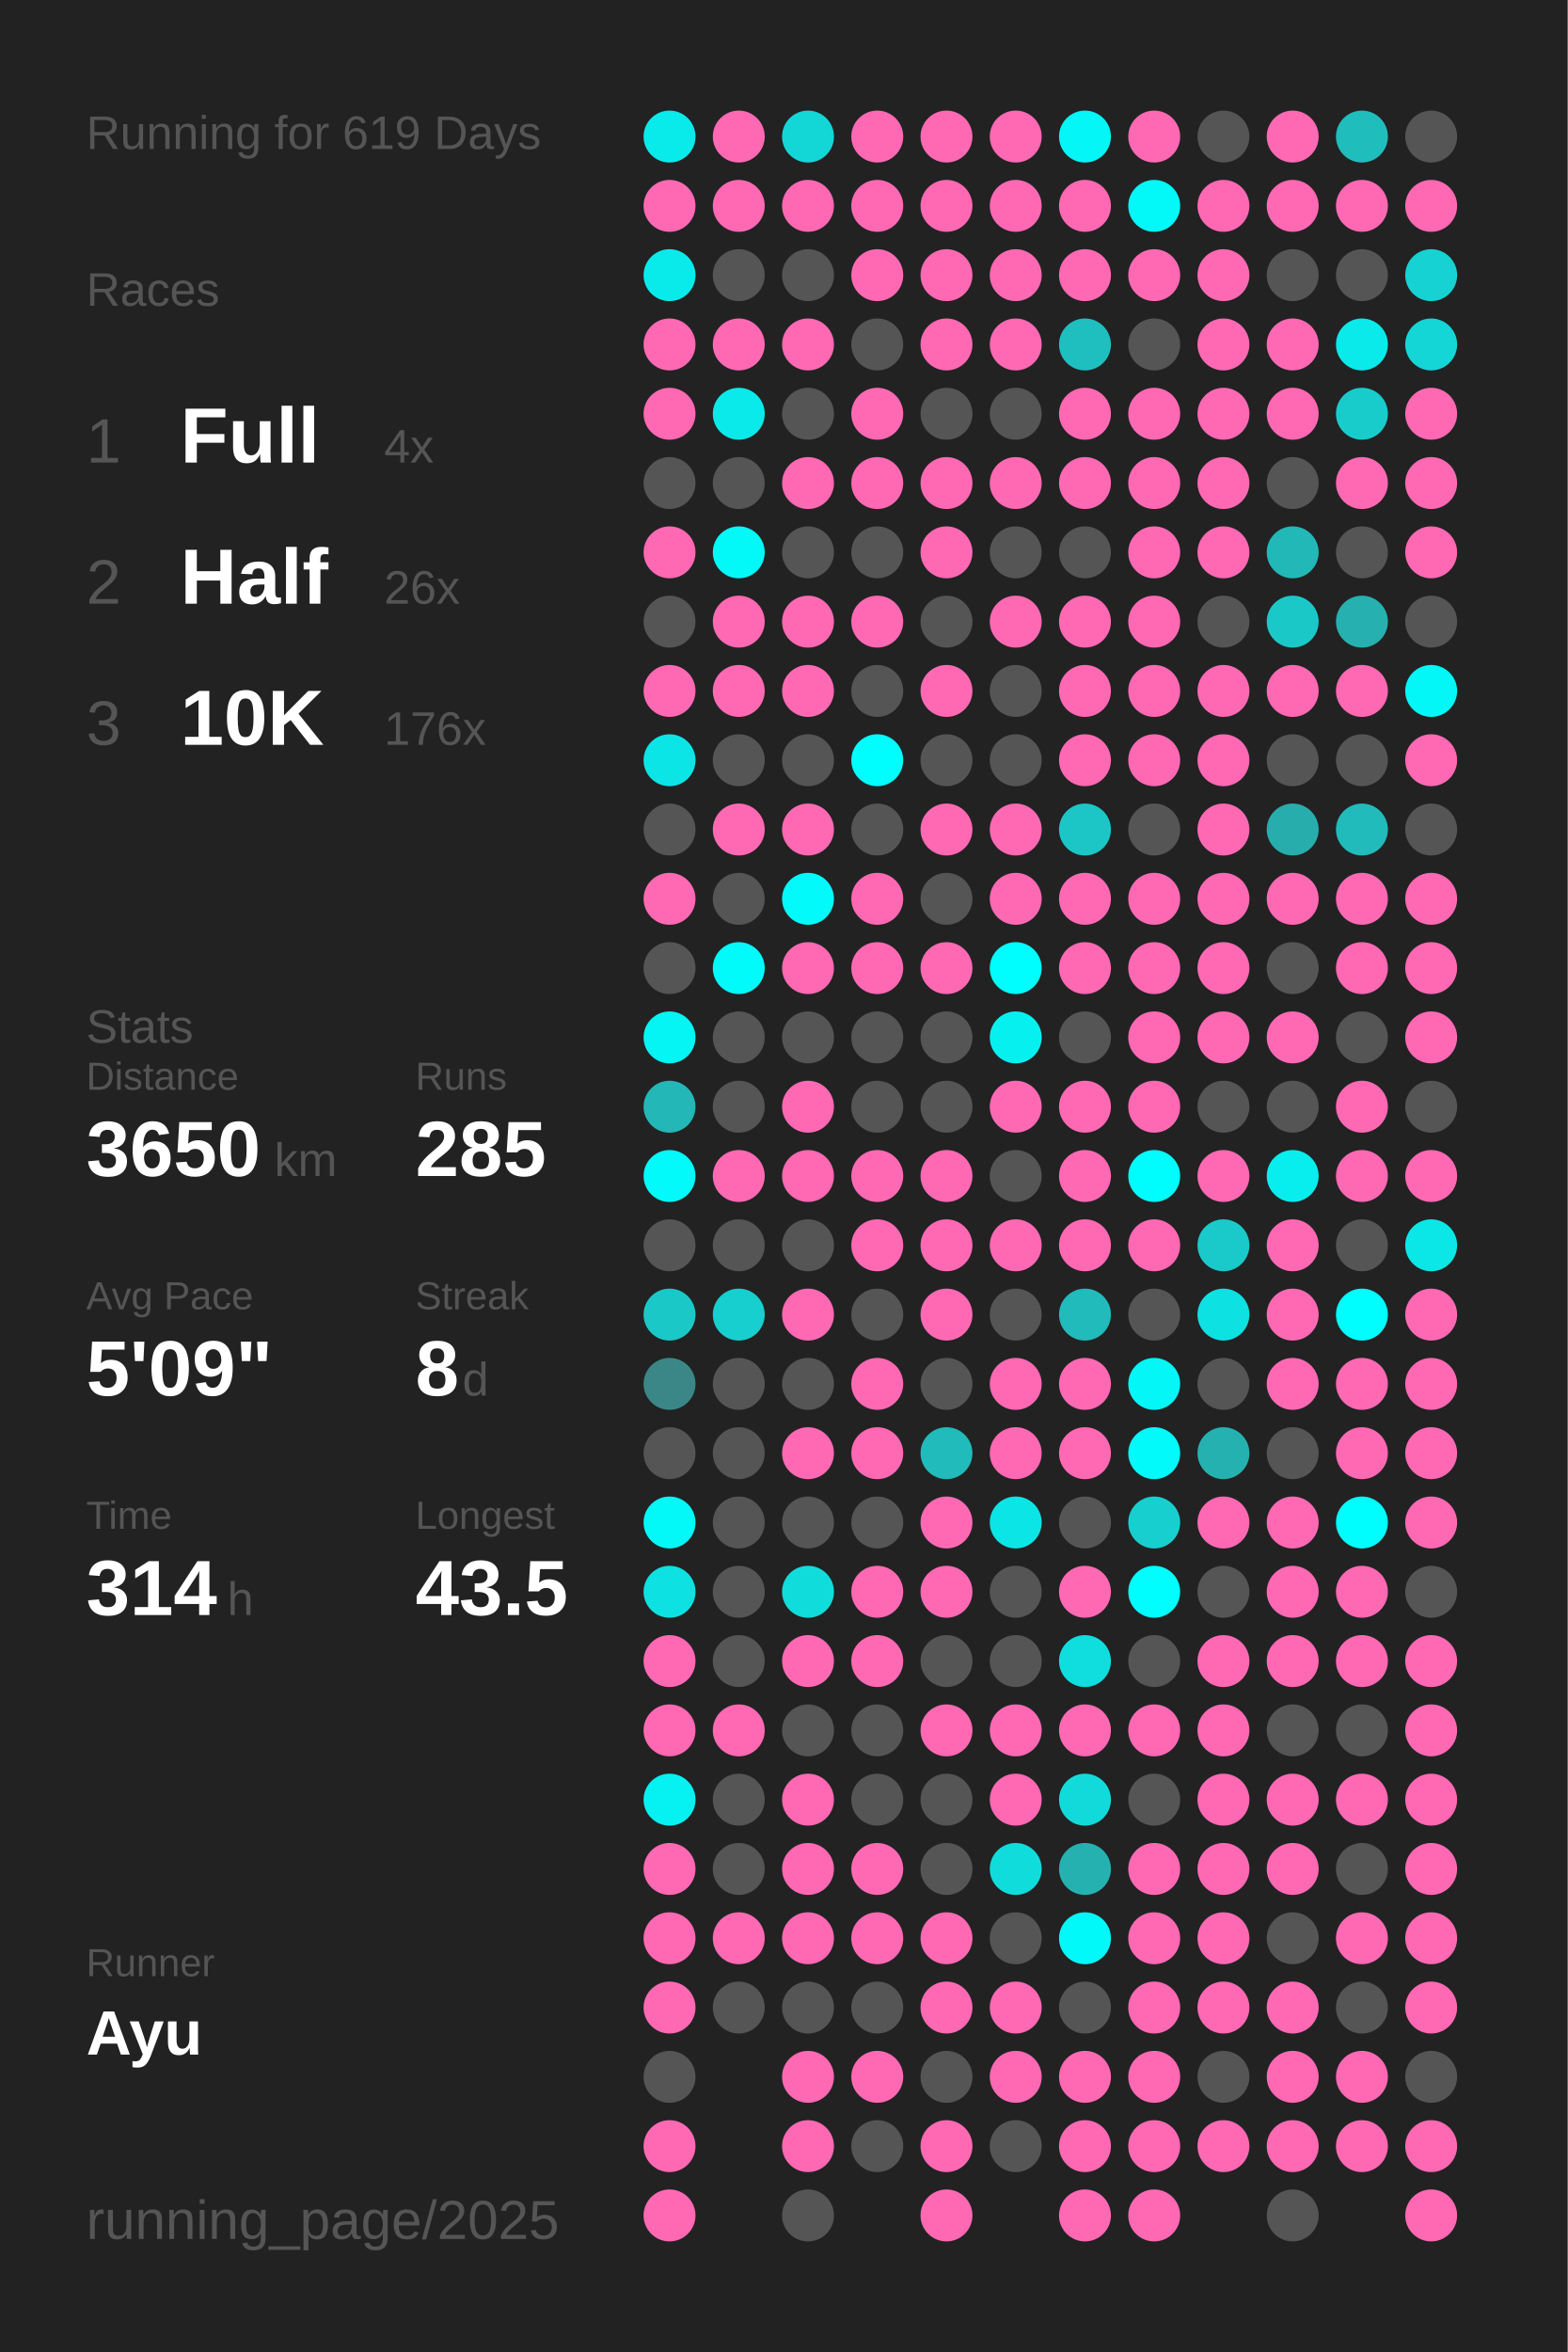
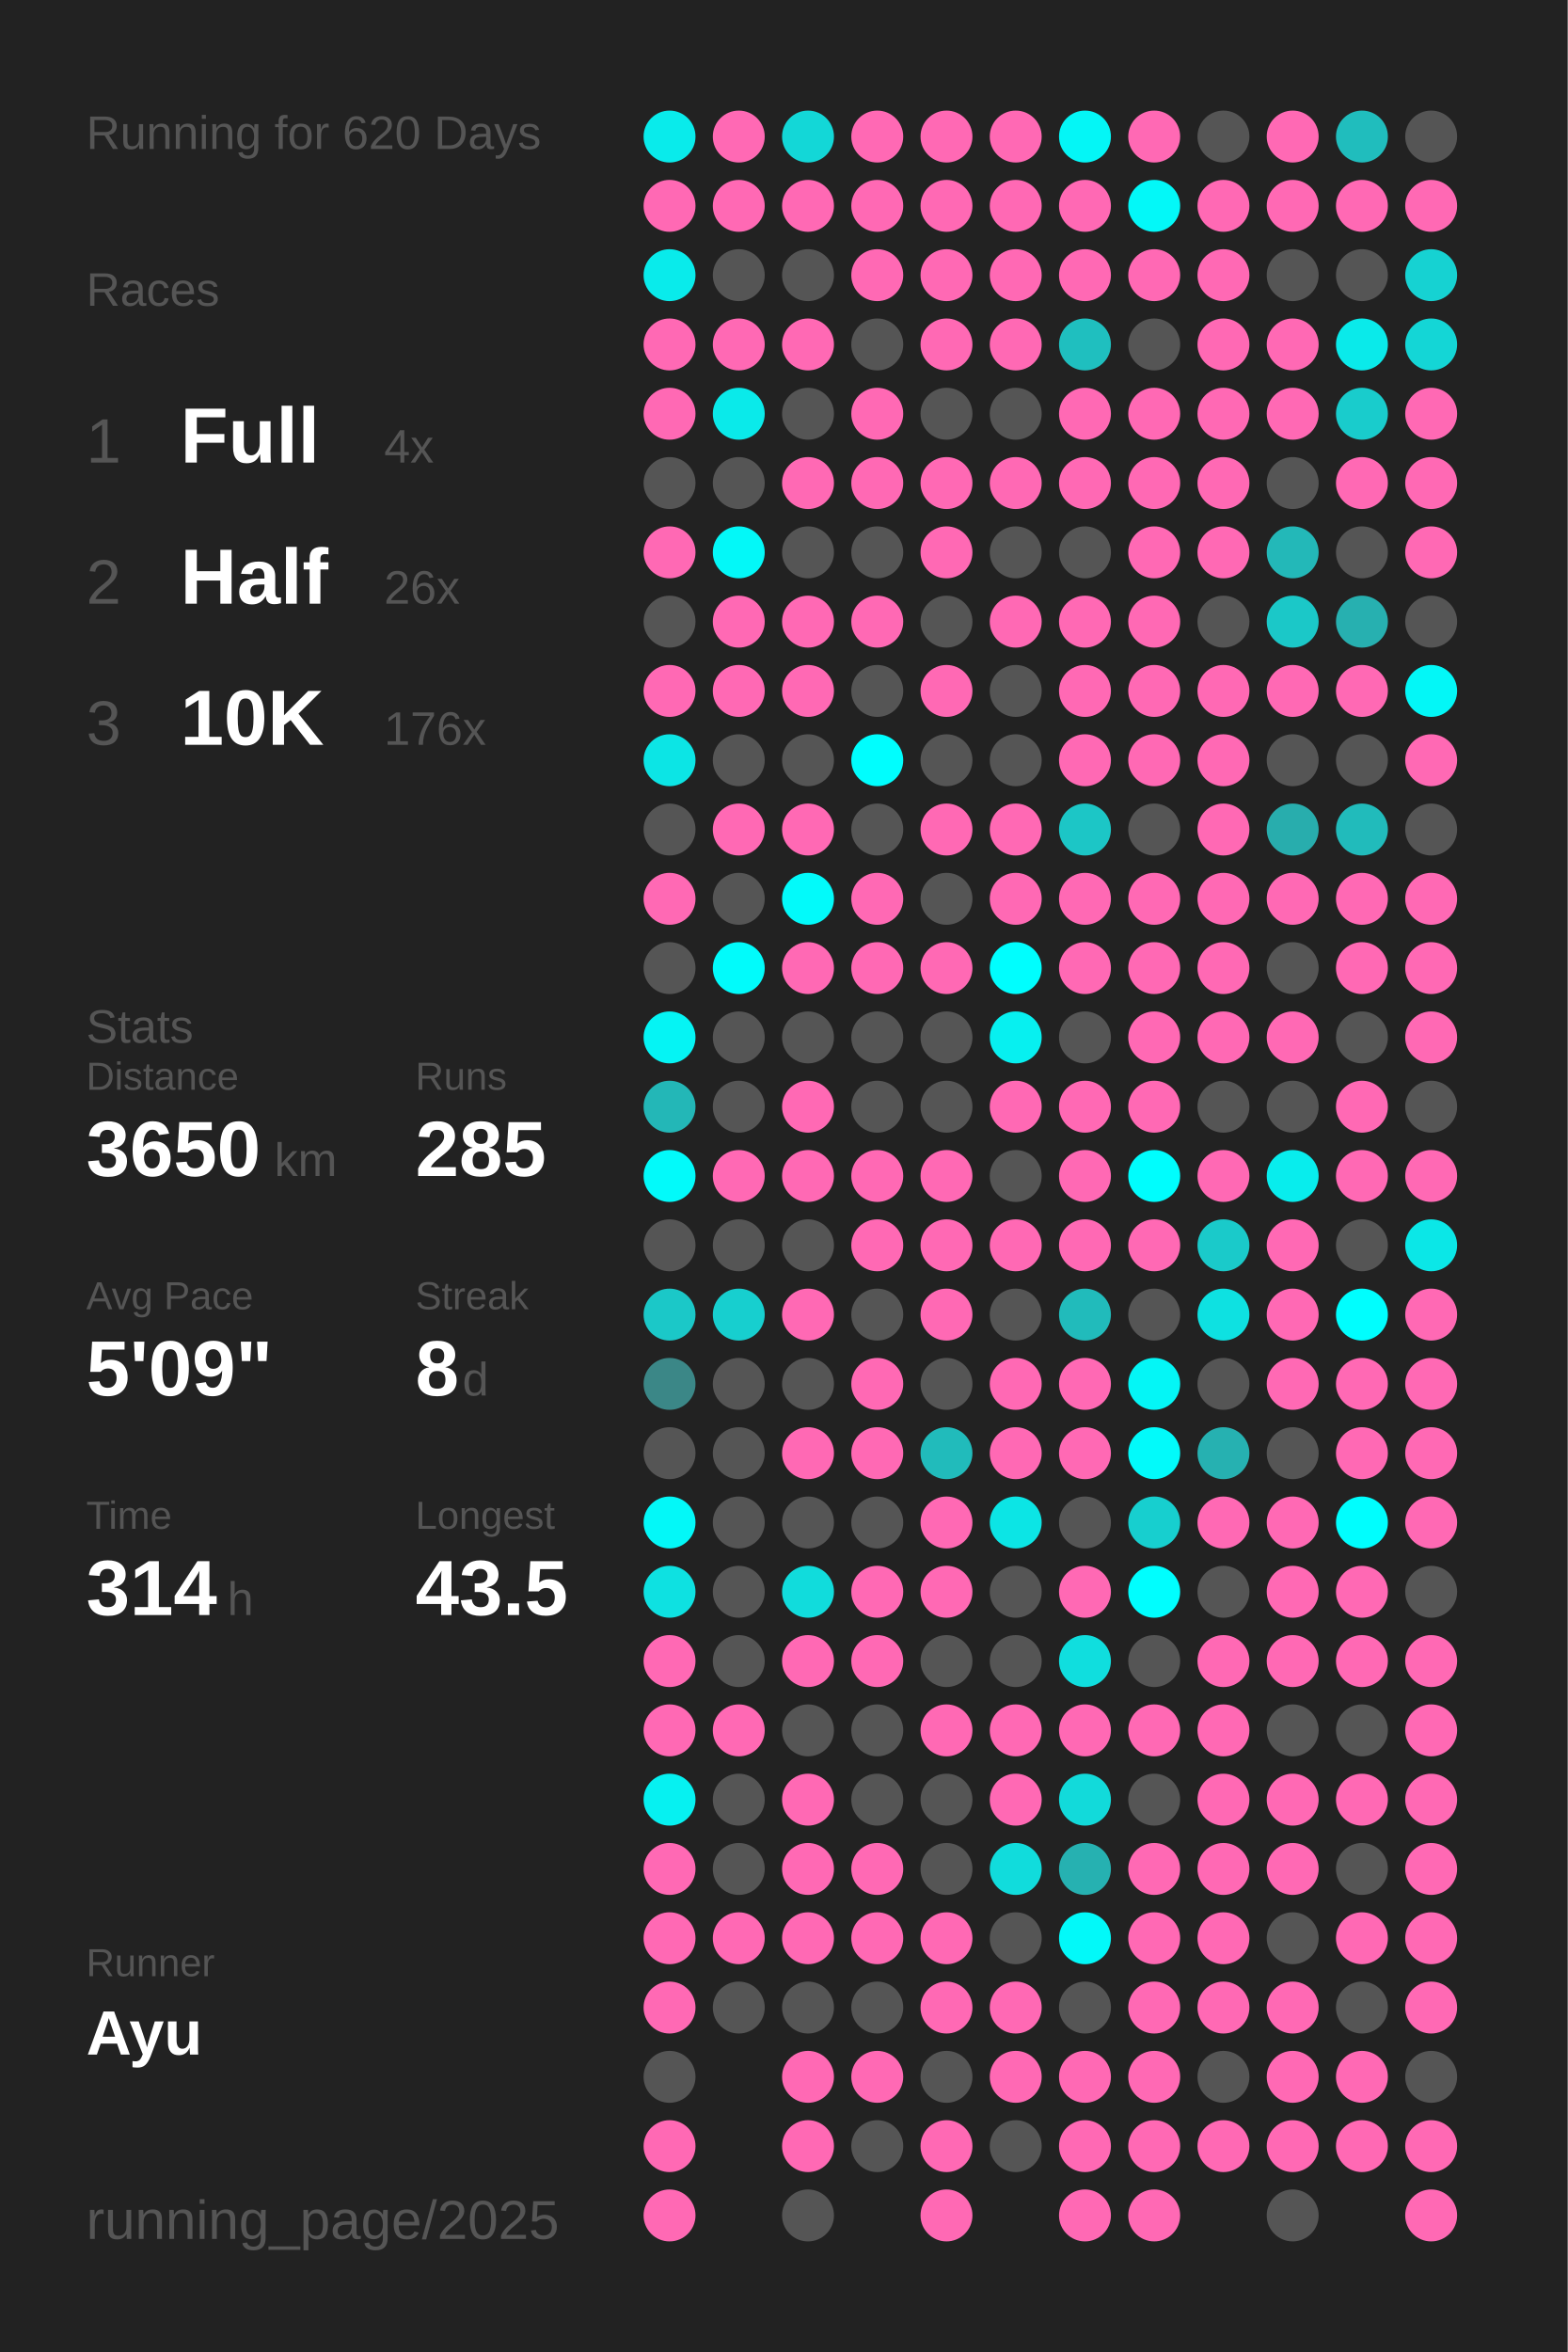
<svg xmlns="http://www.w3.org/2000/svg" baseProfile="full" height="300mm" version="1.1" viewBox="0,0,200,300" width="200mm">
  <defs />
  <rect fill="#222222" height="300" width="200" x="0" y="0" />
-   <text fill="#555555" style="font-size:6px; font-family:Arial;" x="11" y="19">Running for 619 Days</text>
+   <text fill="#555555" style="font-size:6px; font-family:Arial;" x="11" y="19">Running for 620 Days</text>
  <text fill="#555555" style="font-size:6px; font-family:Arial;" x="11" y="39">Races</text>
  <text fill="#555555" style="font-size:8px; font-family:Arial;" x="11" y="59">1</text>
  <text fill="#FFFFFF" style="font-size:10px; font-family:Arial; font-weight:bold;" x="23" y="59">Full</text>
  <text fill="#555555" style="font-size:6px; font-family:Arial;" x="49" y="59">4x</text>
  <text fill="#555555" style="font-size:8px; font-family:Arial;" x="11" y="77">2</text>
  <text fill="#FFFFFF" style="font-size:10px; font-family:Arial; font-weight:bold;" x="23" y="77">Half</text>
  <text fill="#555555" style="font-size:6px; font-family:Arial;" x="49" y="77">26x</text>
  <text fill="#555555" style="font-size:8px; font-family:Arial;" x="11" y="95">3</text>
  <text fill="#FFFFFF" style="font-size:10px; font-family:Arial; font-weight:bold;" x="23" y="95">10K</text>
  <text fill="#555555" style="font-size:6px; font-family:Arial;" x="49" y="95">176x</text>
  <text fill="#555555" style="font-size:6px; font-family:Arial;" x="11" y="133">Stats</text>
  <text fill="#555555" style="font-size:5px; font-family:Arial;" x="11" y="139">Distance</text>
  <text fill="#FFFFFF" style="font-size:10px; font-family:Arial; font-weight:bold;" x="11" y="150">3650</text>
  <text fill="#555555" style="font-size:6px; font-family:Arial;" x="35" y="150">km</text>
  <text fill="#555555" style="font-size:5px; font-family:Arial;" x="53" y="139">Runs</text>
  <text fill="#FFFFFF" style="font-size:10px; font-family:Arial; font-weight:bold;" x="53" y="150">285</text>
  <text fill="#555555" style="font-size:5px; font-family:Arial;" x="11" y="167">Avg Pace</text>
  <text fill="#FFFFFF" style="font-size:10px; font-family:Arial; font-weight:bold;" x="11" y="178">5'09"</text>
  <text fill="#555555" style="font-size:5px; font-family:Arial;" x="53" y="167">Streak</text>
  <text fill="#FFFFFF" style="font-size:10px; font-family:Arial; font-weight:bold;" x="53" y="178">8</text>
  <text fill="#555555" style="font-size:6px; font-family:Arial;" x="59" y="178">d</text>
  <text fill="#555555" style="font-size:5px; font-family:Arial;" x="11" y="195">Time</text>
  <text fill="#FFFFFF" style="font-size:10px; font-family:Arial; font-weight:bold;" x="11" y="206">314</text>
  <text fill="#555555" style="font-size:6px; font-family:Arial;" x="29" y="206">h</text>
  <text fill="#555555" style="font-size:5px; font-family:Arial;" x="53" y="195">Longest</text>
  <text fill="#FFFFFF" style="font-size:10px; font-family:Arial; font-weight:bold;" x="53" y="206">43.5</text>
  <text fill="#555555" style="font-size:5px; font-family:Arial;" x="11" y="252.065">Runner</text>
  <text fill="#FFFFFF" style="font-size:8px; font-family:Arial; font-weight:bold;" x="11" y="262.065">Ayu</text>
  <text fill="#555555" style="font-size:7px; font-family:Arial;" x="11" y="285.581">running_page/2025</text>
  <circle cx="85.417" cy="17.419" fill="#09ebeb" r="3.312" />
  <circle cx="85.417" cy="26.258" fill="#ff69b4" r="3.312" />
  <circle cx="85.417" cy="35.097" fill="#09ebeb" r="3.312" />
  <circle cx="85.417" cy="43.935" fill="#ff69b4" r="3.312" />
  <circle cx="85.417" cy="52.774" fill="#ff69b4" r="3.312" />
  <circle cx="85.417" cy="61.613" fill="#555555" r="3.312" />
  <circle cx="85.417" cy="70.452" fill="#ff69b4" r="3.312" />
  <circle cx="85.417" cy="79.29" fill="#555555" r="3.312" />
  <circle cx="85.417" cy="88.129" fill="#ff69b4" r="3.312" />
  <circle cx="85.417" cy="96.968" fill="#0ce5e5" r="3.312" />
  <circle cx="85.417" cy="105.806" fill="#555555" r="3.312" />
  <circle cx="85.417" cy="114.645" fill="#ff69b4" r="3.312" />
  <circle cx="85.417" cy="123.484" fill="#555555" r="3.312" />
  <circle cx="85.417" cy="132.323" fill="#05f4f4" r="3.312" />
  <circle cx="85.417" cy="141.161" fill="#23b7b7" r="3.312" />
  <circle cx="85.417" cy="150" fill="#02fafa" r="3.312" />
  <circle cx="85.417" cy="158.839" fill="#555555" r="3.312" />
  <circle cx="85.417" cy="167.677" fill="#1bc8c8" r="3.312" />
  <circle cx="85.417" cy="176.516" fill="#3b8787" r="3.312" />
  <circle cx="85.417" cy="185.355" fill="#555555" r="3.312" />
  <circle cx="85.417" cy="194.194" fill="#03f8f8" r="3.312" />
  <circle cx="85.417" cy="203.032" fill="#0ee1e1" r="3.312" />
  <circle cx="85.417" cy="211.871" fill="#ff69b4" r="3.312" />
  <circle cx="85.417" cy="220.71" fill="#ff69b4" r="3.312" />
  <circle cx="85.417" cy="229.548" fill="#06f1f1" r="3.312" />
  <circle cx="85.417" cy="238.387" fill="#ff69b4" r="3.312" />
  <circle cx="85.417" cy="247.226" fill="#ff69b4" r="3.312" />
  <circle cx="85.417" cy="256.065" fill="#ff69b4" r="3.312" />
  <circle cx="85.417" cy="264.903" fill="#555555" r="3.312" />
  <circle cx="85.417" cy="273.742" fill="#ff69b4" r="3.312" />
  <circle cx="85.417" cy="282.581" fill="#ff69b4" r="3.312" />
  <circle cx="94.25" cy="17.419" fill="#ff69b4" r="3.312" />
  <circle cx="94.25" cy="26.258" fill="#ff69b4" r="3.312" />
  <circle cx="94.25" cy="35.097" fill="#555555" r="3.312" />
  <circle cx="94.25" cy="43.935" fill="#ff69b4" r="3.312" />
  <circle cx="94.25" cy="52.774" fill="#0aeaea" r="3.312" />
  <circle cx="94.25" cy="61.613" fill="#555555" r="3.312" />
  <circle cx="94.25" cy="70.452" fill="#03f8f8" r="3.312" />
  <circle cx="94.25" cy="79.29" fill="#ff69b4" r="3.312" />
  <circle cx="94.25" cy="88.129" fill="#ff69b4" r="3.312" />
  <circle cx="94.25" cy="96.968" fill="#555555" r="3.312" />
  <circle cx="94.25" cy="105.806" fill="#ff69b4" r="3.312" />
  <circle cx="94.25" cy="114.645" fill="#555555" r="3.312" />
  <circle cx="94.25" cy="123.484" fill="#01fbfb" r="3.312" />
  <circle cx="94.25" cy="132.323" fill="#555555" r="3.312" />
  <circle cx="94.25" cy="141.161" fill="#555555" r="3.312" />
  <circle cx="94.25" cy="150" fill="#ff69b4" r="3.312" />
  <circle cx="94.25" cy="158.839" fill="#555555" r="3.312" />
  <circle cx="94.25" cy="167.677" fill="#17cfcf" r="3.312" />
  <circle cx="94.25" cy="176.516" fill="#555555" r="3.312" />
  <circle cx="94.25" cy="185.355" fill="#555555" r="3.312" />
  <circle cx="94.25" cy="194.194" fill="#555555" r="3.312" />
  <circle cx="94.25" cy="203.032" fill="#555555" r="3.312" />
  <circle cx="94.25" cy="211.871" fill="#555555" r="3.312" />
  <circle cx="94.25" cy="220.71" fill="#ff69b4" r="3.312" />
  <circle cx="94.25" cy="229.548" fill="#555555" r="3.312" />
  <circle cx="94.25" cy="238.387" fill="#555555" r="3.312" />
  <circle cx="94.25" cy="247.226" fill="#ff69b4" r="3.312" />
  <circle cx="94.25" cy="256.065" fill="#555555" r="3.312" />
  <circle cx="103.083" cy="17.419" fill="#13d7d7" r="3.312" />
  <circle cx="103.083" cy="26.258" fill="#ff69b4" r="3.312" />
  <circle cx="103.083" cy="35.097" fill="#555555" r="3.312" />
  <circle cx="103.083" cy="43.935" fill="#ff69b4" r="3.312" />
  <circle cx="103.083" cy="52.774" fill="#555555" r="3.312" />
  <circle cx="103.083" cy="61.613" fill="#ff69b4" r="3.312" />
  <circle cx="103.083" cy="70.452" fill="#555555" r="3.312" />
  <circle cx="103.083" cy="79.29" fill="#ff69b4" r="3.312" />
  <circle cx="103.083" cy="88.129" fill="#ff69b4" r="3.312" />
  <circle cx="103.083" cy="96.968" fill="#555555" r="3.312" />
  <circle cx="103.083" cy="105.806" fill="#ff69b4" r="3.312" />
  <circle cx="103.083" cy="114.645" fill="#02fafa" r="3.312" />
  <circle cx="103.083" cy="123.484" fill="#ff69b4" r="3.312" />
  <circle cx="103.083" cy="132.323" fill="#555555" r="3.312" />
  <circle cx="103.083" cy="141.161" fill="#ff69b4" r="3.312" />
  <circle cx="103.083" cy="150" fill="#ff69b4" r="3.312" />
  <circle cx="103.083" cy="158.839" fill="#555555" r="3.312" />
  <circle cx="103.083" cy="167.677" fill="#ff69b4" r="3.312" />
  <circle cx="103.083" cy="176.516" fill="#555555" r="3.312" />
  <circle cx="103.083" cy="185.355" fill="#ff69b4" r="3.312" />
  <circle cx="103.083" cy="194.194" fill="#555555" r="3.312" />
  <circle cx="103.083" cy="203.032" fill="#11dcdc" r="3.312" />
  <circle cx="103.083" cy="211.871" fill="#ff69b4" r="3.312" />
  <circle cx="103.083" cy="220.71" fill="#555555" r="3.312" />
  <circle cx="103.083" cy="229.548" fill="#ff69b4" r="3.312" />
  <circle cx="103.083" cy="238.387" fill="#ff69b4" r="3.312" />
  <circle cx="103.083" cy="247.226" fill="#ff69b4" r="3.312" />
  <circle cx="103.083" cy="256.065" fill="#555555" r="3.312" />
  <circle cx="103.083" cy="264.903" fill="#ff69b4" r="3.312" />
  <circle cx="103.083" cy="273.742" fill="#ff69b4" r="3.312" />
  <circle cx="103.083" cy="282.581" fill="#555555" r="3.312" />
  <circle cx="111.917" cy="17.419" fill="#ff69b4" r="3.312" />
  <circle cx="111.917" cy="26.258" fill="#ff69b4" r="3.312" />
  <circle cx="111.917" cy="35.097" fill="#ff69b4" r="3.312" />
  <circle cx="111.917" cy="43.935" fill="#555555" r="3.312" />
  <circle cx="111.917" cy="52.774" fill="#ff69b4" r="3.312" />
  <circle cx="111.917" cy="61.613" fill="#ff69b4" r="3.312" />
  <circle cx="111.917" cy="70.452" fill="#555555" r="3.312" />
  <circle cx="111.917" cy="79.29" fill="#ff69b4" r="3.312" />
  <circle cx="111.917" cy="88.129" fill="#555555" r="3.312" />
  <circle cx="111.917" cy="96.968" fill="#00fefe" r="3.312" />
  <circle cx="111.917" cy="105.806" fill="#555555" r="3.312" />
  <circle cx="111.917" cy="114.645" fill="#ff69b4" r="3.312" />
  <circle cx="111.917" cy="123.484" fill="#ff69b4" r="3.312" />
  <circle cx="111.917" cy="132.323" fill="#555555" r="3.312" />
  <circle cx="111.917" cy="141.161" fill="#555555" r="3.312" />
  <circle cx="111.917" cy="150" fill="#ff69b4" r="3.312" />
  <circle cx="111.917" cy="158.839" fill="#ff69b4" r="3.312" />
  <circle cx="111.917" cy="167.677" fill="#555555" r="3.312" />
  <circle cx="111.917" cy="176.516" fill="#ff69b4" r="3.312" />
  <circle cx="111.917" cy="185.355" fill="#ff69b4" r="3.312" />
  <circle cx="111.917" cy="194.194" fill="#555555" r="3.312" />
  <circle cx="111.917" cy="203.032" fill="#ff69b4" r="3.312" />
  <circle cx="111.917" cy="211.871" fill="#ff69b4" r="3.312" />
  <circle cx="111.917" cy="220.71" fill="#555555" r="3.312" />
  <circle cx="111.917" cy="229.548" fill="#555555" r="3.312" />
  <circle cx="111.917" cy="238.387" fill="#ff69b4" r="3.312" />
  <circle cx="111.917" cy="247.226" fill="#ff69b4" r="3.312" />
  <circle cx="111.917" cy="256.065" fill="#555555" r="3.312" />
  <circle cx="111.917" cy="264.903" fill="#ff69b4" r="3.312" />
  <circle cx="111.917" cy="273.742" fill="#555555" r="3.312" />
  <circle cx="120.75" cy="17.419" fill="#ff69b4" r="3.312" />
  <circle cx="120.75" cy="26.258" fill="#ff69b4" r="3.312" />
  <circle cx="120.75" cy="35.097" fill="#ff69b4" r="3.312" />
  <circle cx="120.75" cy="43.935" fill="#ff69b4" r="3.312" />
  <circle cx="120.75" cy="52.774" fill="#555555" r="3.312" />
  <circle cx="120.75" cy="61.613" fill="#ff69b4" r="3.312" />
  <circle cx="120.75" cy="70.452" fill="#ff69b4" r="3.312" />
  <circle cx="120.75" cy="79.29" fill="#555555" r="3.312" />
  <circle cx="120.75" cy="88.129" fill="#ff69b4" r="3.312" />
  <circle cx="120.75" cy="96.968" fill="#555555" r="3.312" />
  <circle cx="120.75" cy="105.806" fill="#ff69b4" r="3.312" />
  <circle cx="120.75" cy="114.645" fill="#555555" r="3.312" />
  <circle cx="120.75" cy="123.484" fill="#ff69b4" r="3.312" />
  <circle cx="120.75" cy="132.323" fill="#555555" r="3.312" />
  <circle cx="120.75" cy="141.161" fill="#555555" r="3.312" />
  <circle cx="120.75" cy="150" fill="#ff69b4" r="3.312" />
  <circle cx="120.75" cy="158.839" fill="#ff69b4" r="3.312" />
  <circle cx="120.75" cy="167.677" fill="#ff69b4" r="3.312" />
  <circle cx="120.75" cy="176.516" fill="#555555" r="3.312" />
  <circle cx="120.75" cy="185.355" fill="#21bbbb" r="3.312" />
  <circle cx="120.75" cy="194.194" fill="#ff69b4" r="3.312" />
  <circle cx="120.75" cy="203.032" fill="#ff69b4" r="3.312" />
  <circle cx="120.75" cy="211.871" fill="#555555" r="3.312" />
  <circle cx="120.75" cy="220.71" fill="#ff69b4" r="3.312" />
  <circle cx="120.75" cy="229.548" fill="#555555" r="3.312" />
  <circle cx="120.75" cy="238.387" fill="#555555" r="3.312" />
  <circle cx="120.75" cy="247.226" fill="#ff69b4" r="3.312" />
  <circle cx="120.75" cy="256.065" fill="#ff69b4" r="3.312" />
  <circle cx="120.75" cy="264.903" fill="#555555" r="3.312" />
  <circle cx="120.75" cy="273.742" fill="#ff69b4" r="3.312" />
  <circle cx="120.75" cy="282.581" fill="#ff69b4" r="3.312" />
  <circle cx="129.583" cy="17.419" fill="#ff69b4" r="3.312" />
  <circle cx="129.583" cy="26.258" fill="#ff69b4" r="3.312" />
  <circle cx="129.583" cy="35.097" fill="#ff69b4" r="3.312" />
  <circle cx="129.583" cy="43.935" fill="#ff69b4" r="3.312" />
  <circle cx="129.583" cy="52.774" fill="#555555" r="3.312" />
  <circle cx="129.583" cy="61.613" fill="#ff69b4" r="3.312" />
  <circle cx="129.583" cy="70.452" fill="#555555" r="3.312" />
  <circle cx="129.583" cy="79.29" fill="#ff69b4" r="3.312" />
  <circle cx="129.583" cy="88.129" fill="#555555" r="3.312" />
  <circle cx="129.583" cy="96.968" fill="#555555" r="3.312" />
  <circle cx="129.583" cy="105.806" fill="#ff69b4" r="3.312" />
  <circle cx="129.583" cy="114.645" fill="#ff69b4" r="3.312" />
  <circle cx="129.583" cy="123.484" fill="#00fefe" r="3.312" />
  <circle cx="129.583" cy="132.323" fill="#07f0f0" r="3.312" />
  <circle cx="129.583" cy="141.161" fill="#ff69b4" r="3.312" />
  <circle cx="129.583" cy="150" fill="#555555" r="3.312" />
  <circle cx="129.583" cy="158.839" fill="#ff69b4" r="3.312" />
  <circle cx="129.583" cy="167.677" fill="#555555" r="3.312" />
  <circle cx="129.583" cy="176.516" fill="#ff69b4" r="3.312" />
  <circle cx="129.583" cy="185.355" fill="#ff69b4" r="3.312" />
  <circle cx="129.583" cy="194.194" fill="#0ce5e5" r="3.312" />
  <circle cx="129.583" cy="203.032" fill="#555555" r="3.312" />
  <circle cx="129.583" cy="211.871" fill="#555555" r="3.312" />
  <circle cx="129.583" cy="220.71" fill="#ff69b4" r="3.312" />
  <circle cx="129.583" cy="229.548" fill="#ff69b4" r="3.312" />
  <circle cx="129.583" cy="238.387" fill="#11dcdc" r="3.312" />
  <circle cx="129.583" cy="247.226" fill="#555555" r="3.312" />
  <circle cx="129.583" cy="256.065" fill="#ff69b4" r="3.312" />
  <circle cx="129.583" cy="264.903" fill="#ff69b4" r="3.312" />
  <circle cx="129.583" cy="273.742" fill="#555555" r="3.312" />
  <circle cx="138.417" cy="17.419" fill="#04f6f6" r="3.312" />
  <circle cx="138.417" cy="26.258" fill="#ff69b4" r="3.312" />
  <circle cx="138.417" cy="35.097" fill="#ff69b4" r="3.312" />
  <circle cx="138.417" cy="43.935" fill="#1fbfbf" r="3.312" />
  <circle cx="138.417" cy="52.774" fill="#ff69b4" r="3.312" />
  <circle cx="138.417" cy="61.613" fill="#ff69b4" r="3.312" />
  <circle cx="138.417" cy="70.452" fill="#555555" r="3.312" />
  <circle cx="138.417" cy="79.29" fill="#ff69b4" r="3.312" />
  <circle cx="138.417" cy="88.129" fill="#ff69b4" r="3.312" />
  <circle cx="138.417" cy="96.968" fill="#ff69b4" r="3.312" />
  <circle cx="138.417" cy="105.806" fill="#1cc6c6" r="3.312" />
  <circle cx="138.417" cy="114.645" fill="#ff69b4" r="3.312" />
  <circle cx="138.417" cy="123.484" fill="#ff69b4" r="3.312" />
  <circle cx="138.417" cy="132.323" fill="#555555" r="3.312" />
  <circle cx="138.417" cy="141.161" fill="#ff69b4" r="3.312" />
  <circle cx="138.417" cy="150" fill="#ff69b4" r="3.312" />
  <circle cx="138.417" cy="158.839" fill="#ff69b4" r="3.312" />
  <circle cx="138.417" cy="167.677" fill="#21bbbb" r="3.312" />
  <circle cx="138.417" cy="176.516" fill="#ff69b4" r="3.312" />
  <circle cx="138.417" cy="185.355" fill="#ff69b4" r="3.312" />
  <circle cx="138.417" cy="194.194" fill="#555555" r="3.312" />
  <circle cx="138.417" cy="203.032" fill="#ff69b4" r="3.312" />
  <circle cx="138.417" cy="211.871" fill="#10dede" r="3.312" />
  <circle cx="138.417" cy="220.71" fill="#ff69b4" r="3.312" />
  <circle cx="138.417" cy="229.548" fill="#12dada" r="3.312" />
  <circle cx="138.417" cy="238.387" fill="#26b1b1" r="3.312" />
  <circle cx="138.417" cy="247.226" fill="#02f9f9" r="3.312" />
  <circle cx="138.417" cy="256.065" fill="#555555" r="3.312" />
  <circle cx="138.417" cy="264.903" fill="#ff69b4" r="3.312" />
  <circle cx="138.417" cy="273.742" fill="#ff69b4" r="3.312" />
  <circle cx="138.417" cy="282.581" fill="#ff69b4" r="3.312" />
  <circle cx="147.25" cy="17.419" fill="#ff69b4" r="3.312" />
  <circle cx="147.25" cy="26.258" fill="#03f8f8" r="3.312" />
  <circle cx="147.25" cy="35.097" fill="#ff69b4" r="3.312" />
  <circle cx="147.25" cy="43.935" fill="#555555" r="3.312" />
  <circle cx="147.25" cy="52.774" fill="#ff69b4" r="3.312" />
  <circle cx="147.25" cy="61.613" fill="#ff69b4" r="3.312" />
  <circle cx="147.25" cy="70.452" fill="#ff69b4" r="3.312" />
  <circle cx="147.25" cy="79.29" fill="#ff69b4" r="3.312" />
  <circle cx="147.25" cy="88.129" fill="#ff69b4" r="3.312" />
  <circle cx="147.25" cy="96.968" fill="#ff69b4" r="3.312" />
  <circle cx="147.25" cy="105.806" fill="#555555" r="3.312" />
  <circle cx="147.25" cy="114.645" fill="#ff69b4" r="3.312" />
  <circle cx="147.25" cy="123.484" fill="#ff69b4" r="3.312" />
  <circle cx="147.25" cy="132.323" fill="#ff69b4" r="3.312" />
  <circle cx="147.25" cy="141.161" fill="#ff69b4" r="3.312" />
  <circle cx="147.25" cy="150" fill="#00fdfd" r="3.312" />
  <circle cx="147.25" cy="158.839" fill="#ff69b4" r="3.312" />
  <circle cx="147.25" cy="167.677" fill="#555555" r="3.312" />
  <circle cx="147.25" cy="176.516" fill="#04f6f6" r="3.312" />
  <circle cx="147.25" cy="185.355" fill="#02fafa" r="3.312" />
  <circle cx="147.25" cy="194.194" fill="#17cfcf" r="3.312" />
  <circle cx="147.25" cy="203.032" fill="#00fefe" r="3.312" />
  <circle cx="147.25" cy="211.871" fill="#555555" r="3.312" />
  <circle cx="147.25" cy="220.71" fill="#ff69b4" r="3.312" />
  <circle cx="147.25" cy="229.548" fill="#555555" r="3.312" />
  <circle cx="147.25" cy="238.387" fill="#ff69b4" r="3.312" />
  <circle cx="147.25" cy="247.226" fill="#ff69b4" r="3.312" />
  <circle cx="147.25" cy="256.065" fill="#ff69b4" r="3.312" />
  <circle cx="147.25" cy="264.903" fill="#ff69b4" r="3.312" />
  <circle cx="147.25" cy="273.742" fill="#ff69b4" r="3.312" />
  <circle cx="147.25" cy="282.581" fill="#ff69b4" r="3.312" />
  <circle cx="156.083" cy="17.419" fill="#555555" r="3.312" />
  <circle cx="156.083" cy="26.258" fill="#ff69b4" r="3.312" />
  <circle cx="156.083" cy="35.097" fill="#ff69b4" r="3.312" />
  <circle cx="156.083" cy="43.935" fill="#ff69b4" r="3.312" />
  <circle cx="156.083" cy="52.774" fill="#ff69b4" r="3.312" />
  <circle cx="156.083" cy="61.613" fill="#ff69b4" r="3.312" />
  <circle cx="156.083" cy="70.452" fill="#ff69b4" r="3.312" />
  <circle cx="156.083" cy="79.29" fill="#555555" r="3.312" />
  <circle cx="156.083" cy="88.129" fill="#ff69b4" r="3.312" />
  <circle cx="156.083" cy="96.968" fill="#ff69b4" r="3.312" />
  <circle cx="156.083" cy="105.806" fill="#ff69b4" r="3.312" />
  <circle cx="156.083" cy="114.645" fill="#ff69b4" r="3.312" />
  <circle cx="156.083" cy="123.484" fill="#ff69b4" r="3.312" />
  <circle cx="156.083" cy="132.323" fill="#ff69b4" r="3.312" />
  <circle cx="156.083" cy="141.161" fill="#555555" r="3.312" />
  <circle cx="156.083" cy="150" fill="#ff69b4" r="3.312" />
  <circle cx="156.083" cy="158.839" fill="#1acaca" r="3.312" />
  <circle cx="156.083" cy="167.677" fill="#0ee1e1" r="3.312" />
  <circle cx="156.083" cy="176.516" fill="#555555" r="3.312" />
  <circle cx="156.083" cy="185.355" fill="#26b1b1" r="3.312" />
  <circle cx="156.083" cy="194.194" fill="#ff69b4" r="3.312" />
  <circle cx="156.083" cy="203.032" fill="#555555" r="3.312" />
  <circle cx="156.083" cy="211.871" fill="#ff69b4" r="3.312" />
  <circle cx="156.083" cy="220.71" fill="#ff69b4" r="3.312" />
  <circle cx="156.083" cy="229.548" fill="#ff69b4" r="3.312" />
  <circle cx="156.083" cy="238.387" fill="#ff69b4" r="3.312" />
  <circle cx="156.083" cy="247.226" fill="#ff69b4" r="3.312" />
  <circle cx="156.083" cy="256.065" fill="#ff69b4" r="3.312" />
  <circle cx="156.083" cy="264.903" fill="#555555" r="3.312" />
  <circle cx="156.083" cy="273.742" fill="#ff69b4" r="3.312" />
  <circle cx="164.917" cy="17.419" fill="#ff69b4" r="3.312" />
  <circle cx="164.917" cy="26.258" fill="#ff69b4" r="3.312" />
  <circle cx="164.917" cy="35.097" fill="#555555" r="3.312" />
  <circle cx="164.917" cy="43.935" fill="#ff69b4" r="3.312" />
  <circle cx="164.917" cy="52.774" fill="#ff69b4" r="3.312" />
  <circle cx="164.917" cy="61.613" fill="#555555" r="3.312" />
  <circle cx="164.917" cy="70.452" fill="#23b8b8" r="3.312" />
  <circle cx="164.917" cy="79.29" fill="#1bc8c8" r="3.312" />
  <circle cx="164.917" cy="88.129" fill="#ff69b4" r="3.312" />
  <circle cx="164.917" cy="96.968" fill="#555555" r="3.312" />
  <circle cx="164.917" cy="105.806" fill="#28adad" r="3.312" />
  <circle cx="164.917" cy="114.645" fill="#ff69b4" r="3.312" />
  <circle cx="164.917" cy="123.484" fill="#555555" r="3.312" />
  <circle cx="164.917" cy="132.323" fill="#ff69b4" r="3.312" />
  <circle cx="164.917" cy="141.161" fill="#555555" r="3.312" />
  <circle cx="164.917" cy="150" fill="#08eded" r="3.312" />
  <circle cx="164.917" cy="158.839" fill="#ff69b4" r="3.312" />
  <circle cx="164.917" cy="167.677" fill="#ff69b4" r="3.312" />
  <circle cx="164.917" cy="176.516" fill="#ff69b4" r="3.312" />
  <circle cx="164.917" cy="185.355" fill="#555555" r="3.312" />
  <circle cx="164.917" cy="194.194" fill="#ff69b4" r="3.312" />
  <circle cx="164.917" cy="203.032" fill="#ff69b4" r="3.312" />
  <circle cx="164.917" cy="211.871" fill="#ff69b4" r="3.312" />
  <circle cx="164.917" cy="220.71" fill="#555555" r="3.312" />
  <circle cx="164.917" cy="229.548" fill="#ff69b4" r="3.312" />
  <circle cx="164.917" cy="238.387" fill="#ff69b4" r="3.312" />
  <circle cx="164.917" cy="247.226" fill="#555555" r="3.312" />
  <circle cx="164.917" cy="256.065" fill="#ff69b4" r="3.312" />
  <circle cx="164.917" cy="264.903" fill="#ff69b4" r="3.312" />
  <circle cx="164.917" cy="273.742" fill="#ff69b4" r="3.312" />
  <circle cx="164.917" cy="282.581" fill="#555555" r="3.312" />
  <circle cx="173.75" cy="17.419" fill="#20bdbd" r="3.312" />
  <circle cx="173.75" cy="26.258" fill="#ff69b4" r="3.312" />
  <circle cx="173.75" cy="35.097" fill="#555555" r="3.312" />
  <circle cx="173.75" cy="43.935" fill="#0aeaea" r="3.312" />
  <circle cx="173.75" cy="52.774" fill="#19cccc" r="3.312" />
  <circle cx="173.75" cy="61.613" fill="#ff69b4" r="3.312" />
  <circle cx="173.75" cy="70.452" fill="#555555" r="3.312" />
  <circle cx="173.75" cy="79.29" fill="#27b0b0" r="3.312" />
  <circle cx="173.75" cy="88.129" fill="#ff69b4" r="3.312" />
  <circle cx="173.75" cy="96.968" fill="#555555" r="3.312" />
  <circle cx="173.75" cy="105.806" fill="#21bbbb" r="3.312" />
  <circle cx="173.75" cy="114.645" fill="#ff69b4" r="3.312" />
  <circle cx="173.75" cy="123.484" fill="#ff69b4" r="3.312" />
  <circle cx="173.75" cy="132.323" fill="#555555" r="3.312" />
  <circle cx="173.75" cy="141.161" fill="#ff69b4" r="3.312" />
  <circle cx="173.75" cy="150" fill="#ff69b4" r="3.312" />
  <circle cx="173.75" cy="158.839" fill="#555555" r="3.312" />
  <circle cx="173.75" cy="167.677" fill="#00fefe" r="3.312" />
  <circle cx="173.75" cy="176.516" fill="#ff69b4" r="3.312" />
  <circle cx="173.75" cy="185.355" fill="#ff69b4" r="3.312" />
  <circle cx="173.75" cy="194.194" fill="#00fefe" r="3.312" />
  <circle cx="173.75" cy="203.032" fill="#ff69b4" r="3.312" />
  <circle cx="173.75" cy="211.871" fill="#ff69b4" r="3.312" />
  <circle cx="173.75" cy="220.71" fill="#555555" r="3.312" />
  <circle cx="173.75" cy="229.548" fill="#ff69b4" r="3.312" />
  <circle cx="173.75" cy="238.387" fill="#555555" r="3.312" />
  <circle cx="173.75" cy="247.226" fill="#ff69b4" r="3.312" />
  <circle cx="173.75" cy="256.065" fill="#555555" r="3.312" />
  <circle cx="173.75" cy="264.903" fill="#ff69b4" r="3.312" />
  <circle cx="173.75" cy="273.742" fill="#ff69b4" r="3.312" />
  <circle cx="182.583" cy="17.419" fill="#555555" r="3.312" />
  <circle cx="182.583" cy="26.258" fill="#ff69b4" r="3.312" />
  <circle cx="182.583" cy="35.097" fill="#16d2d2" r="3.312" />
  <circle cx="182.583" cy="43.935" fill="#14d6d6" r="3.312" />
  <circle cx="182.583" cy="52.774" fill="#ff69b4" r="3.312" />
  <circle cx="182.583" cy="61.613" fill="#ff69b4" r="3.312" />
  <circle cx="182.583" cy="70.452" fill="#ff69b4" r="3.312" />
  <circle cx="182.583" cy="79.29" fill="#555555" r="3.312" />
  <circle cx="182.583" cy="88.129" fill="#03f7f7" r="3.312" />
  <circle cx="182.583" cy="96.968" fill="#ff69b4" r="3.312" />
  <circle cx="182.583" cy="105.806" fill="#555555" r="3.312" />
  <circle cx="182.583" cy="114.645" fill="#ff69b4" r="3.312" />
  <circle cx="182.583" cy="123.484" fill="#ff69b4" r="3.312" />
  <circle cx="182.583" cy="132.323" fill="#ff69b4" r="3.312" />
  <circle cx="182.583" cy="141.161" fill="#555555" r="3.312" />
  <circle cx="182.583" cy="150" fill="#ff69b4" r="3.312" />
  <circle cx="182.583" cy="158.839" fill="#0be7e7" r="3.312" />
  <circle cx="182.583" cy="167.677" fill="#ff69b4" r="3.312" />
  <circle cx="182.583" cy="176.516" fill="#ff69b4" r="3.312" />
  <circle cx="182.583" cy="185.355" fill="#ff69b4" r="3.312" />
  <circle cx="182.583" cy="194.194" fill="#ff69b4" r="3.312" />
  <circle cx="182.583" cy="203.032" fill="#555555" r="3.312" />
  <circle cx="182.583" cy="211.871" fill="#ff69b4" r="3.312" />
  <circle cx="182.583" cy="220.71" fill="#ff69b4" r="3.312" />
  <circle cx="182.583" cy="229.548" fill="#ff69b4" r="3.312" />
  <circle cx="182.583" cy="238.387" fill="#ff69b4" r="3.312" />
  <circle cx="182.583" cy="247.226" fill="#ff69b4" r="3.312" />
  <circle cx="182.583" cy="256.065" fill="#ff69b4" r="3.312" />
  <circle cx="182.583" cy="264.903" fill="#555555" r="3.312" />
  <circle cx="182.583" cy="273.742" fill="#ff69b4" r="3.312" />
  <circle cx="182.583" cy="282.581" fill="#ff69b4" r="3.312" />
</svg>
